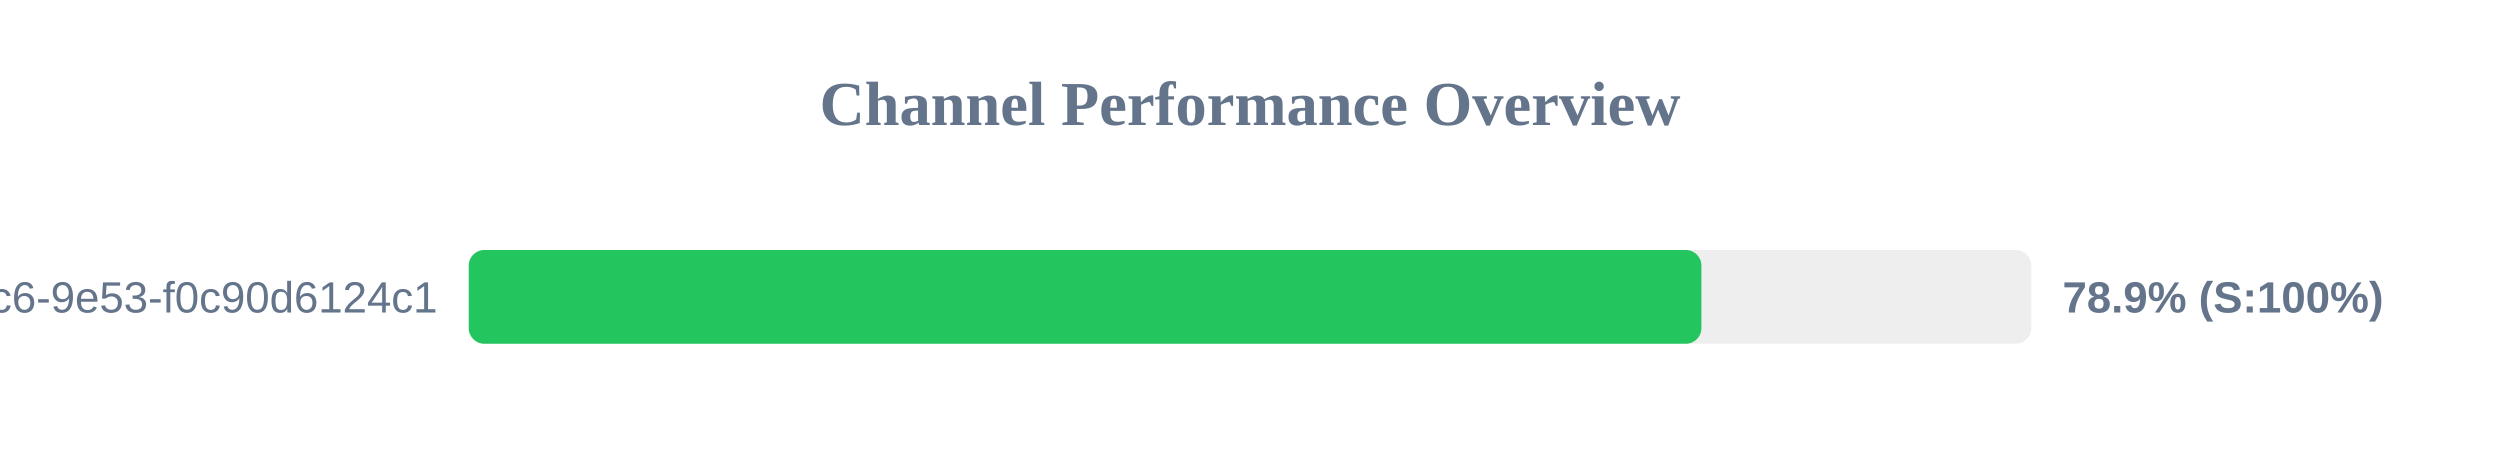
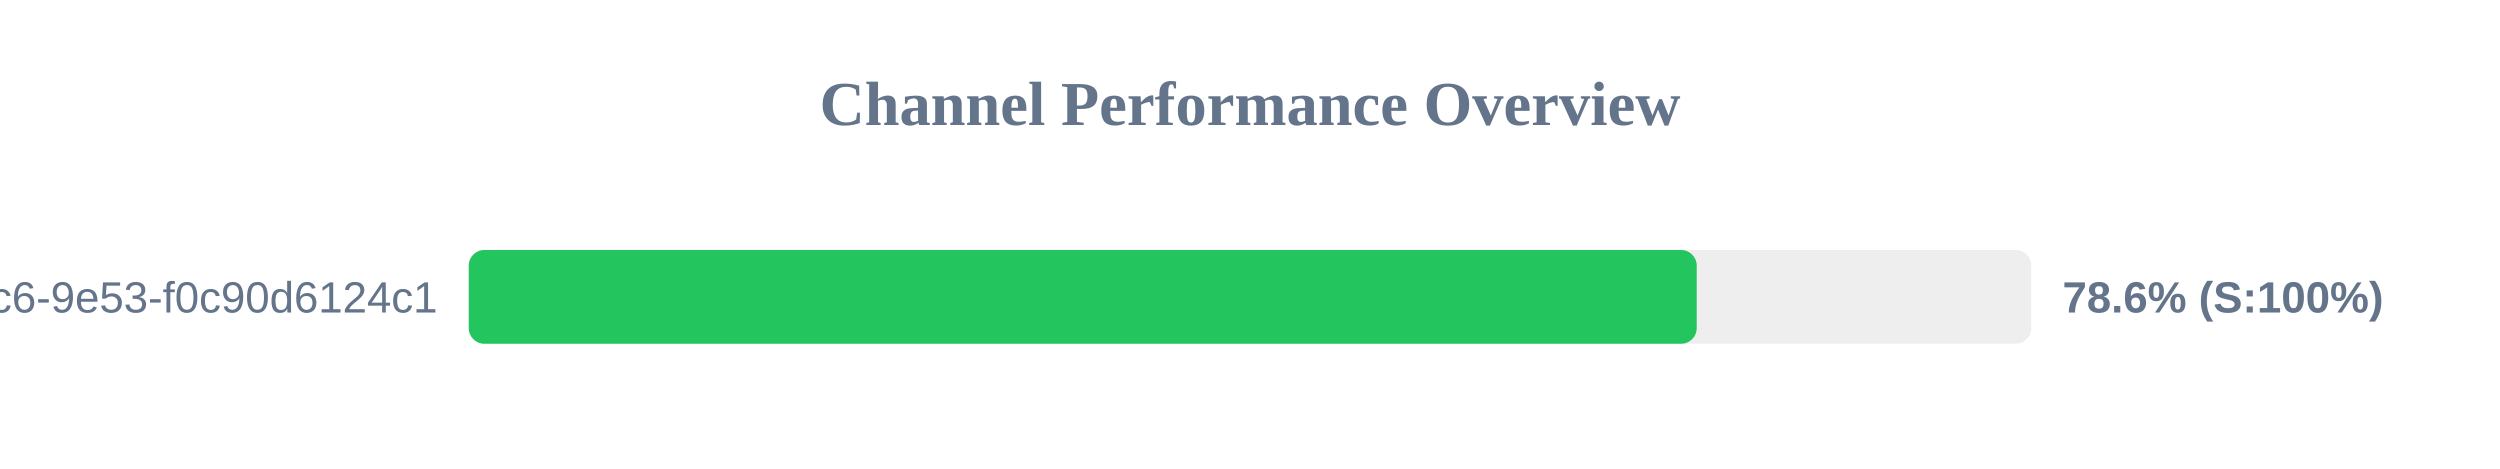
<svg xmlns="http://www.w3.org/2000/svg" width="800" height="150" version="1.1">
  <style>
        .row { font: 14px Arial; fill: #64748b; }
        .score { font: bold 14px Arial; fill: #64748b; }
    </style>
  <text x="400" y="40" text-anchor="middle" font-size="20px" font-weight="bold" fill="#64748b">Channel Performance Overview</text>
  <rect x="150" y="80" width="500" height="30" fill="#eee" rx="5" />
-   <rect x="150" y="80" width="394.45" height="30" fill="#22c55e" rx="5" />
+   <rect x="150" y="80" width="392.95" height="30" fill="#22c55e" rx="5" />
  <text x="140" y="100" text-anchor="end" class="row">?uuid=4685eb2a-5ddb-4dc6-9e53-f0c90d6124c1</text>
-   <text x="660" y="100" text-anchor="start" class="score">78.9% (S:100%)</text>
+   <text x="660" y="100" text-anchor="start" class="score">78.6% (S:100%)</text>
</svg>
